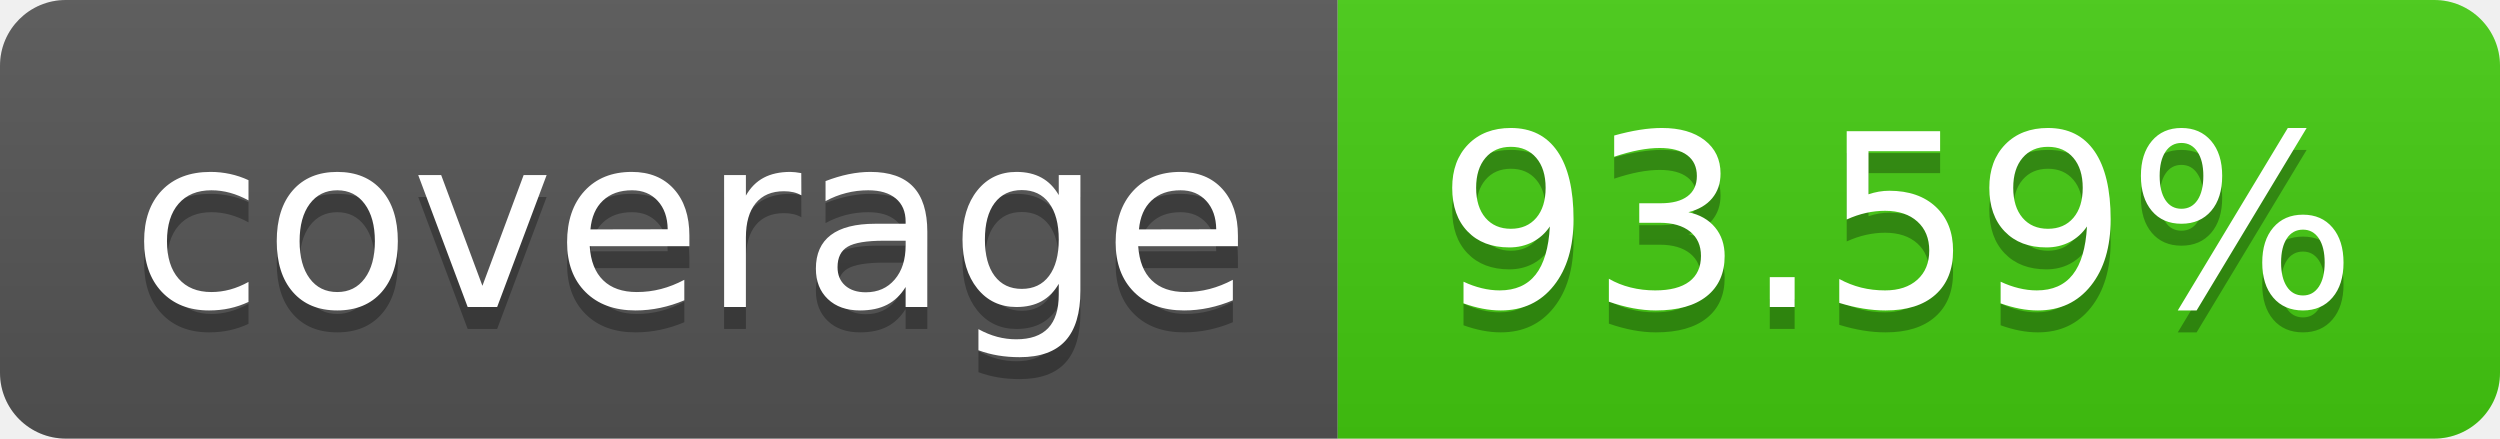
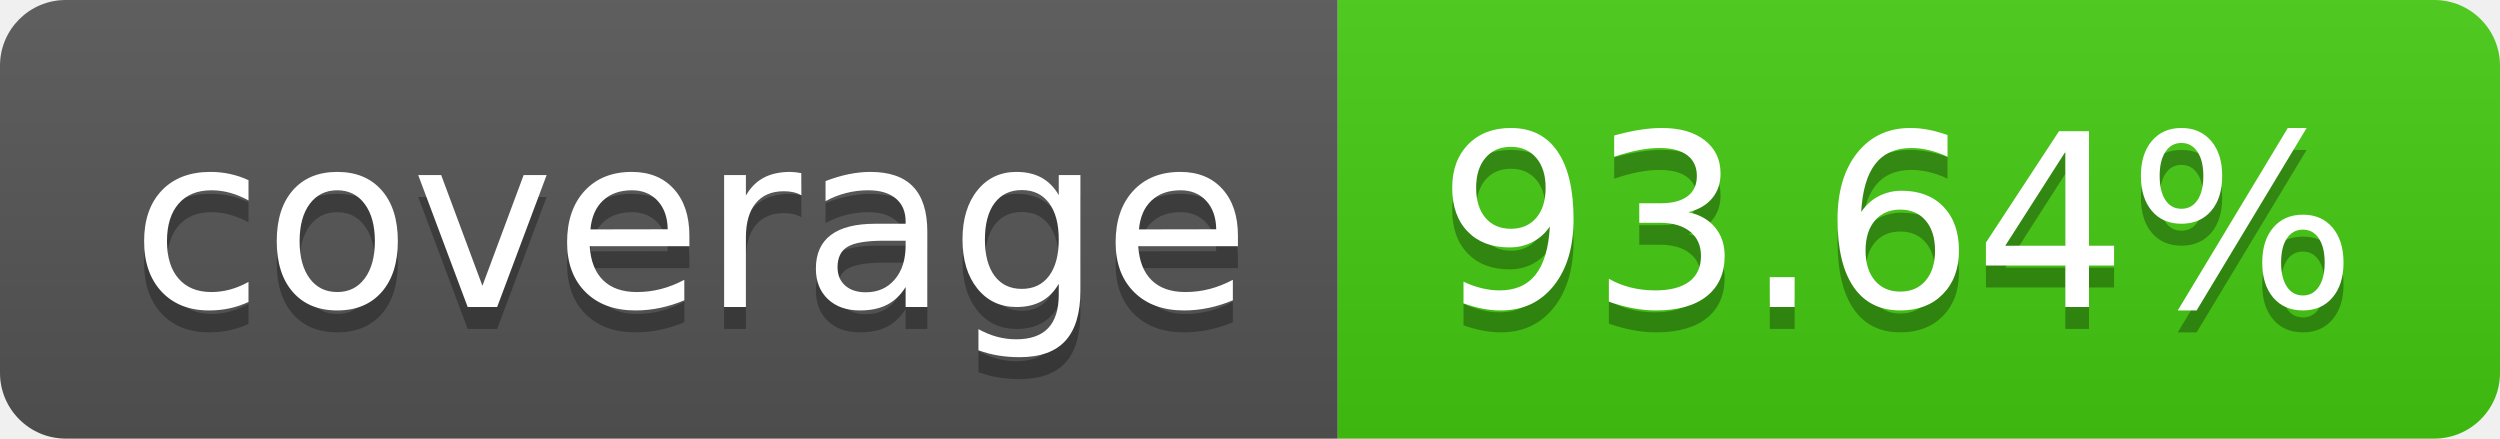
- <svg xmlns="http://www.w3.org/2000/svg" width="114" height="20" role="img" aria-label="coverage: 93.59%">
+ <svg xmlns="http://www.w3.org/2000/svg" width="114" height="20" role="img" aria-label="coverage: 93.64%">
  <linearGradient id="s" x2="0" y2="100%">
    <stop offset="0" stop-color="#bbb" stop-opacity=".1" />
    <stop offset="1" stop-opacity=".1" />
  </linearGradient>
  <clipPath id="r">
    <rect width="114" height="20" rx="3" fill="#fff" />
  </clipPath>
  <g clip-path="url(#r)">
    <rect width="61" height="20" fill="#555" />
    <rect x="61" width="53" height="20" fill="#4c1" />
    <rect width="114" height="20" fill="url(#s)" />
  </g>
  <g fill="#fff" text-anchor="middle" font-family="Verdana,Geneva,DejaVu Sans,sans-serif" text-rendering="geometricPrecision" font-size="110">
    <text aria-hidden="true" x="315" y="150" fill="#010101" fill-opacity=".3" transform="scale(.1)" textLength="510">coverage</text>
    <text x="315" y="140" transform="scale(.1)" fill="#fff" textLength="510">coverage</text>
-     <text aria-hidden="true" x="865" y="150" fill="#010101" fill-opacity=".3" transform="scale(.1)" textLength="430">93.59%</text>
-     <text x="865" y="140" transform="scale(.1)" fill="#fff" textLength="430">93.59%</text>
+     <text aria-hidden="true" x="865" y="150" fill="#010101" fill-opacity=".3" transform="scale(.1)" textLength="430">93.64%</text>
+     <text x="865" y="140" transform="scale(.1)" fill="#fff" textLength="430">93.64%</text>
  </g>
</svg>
